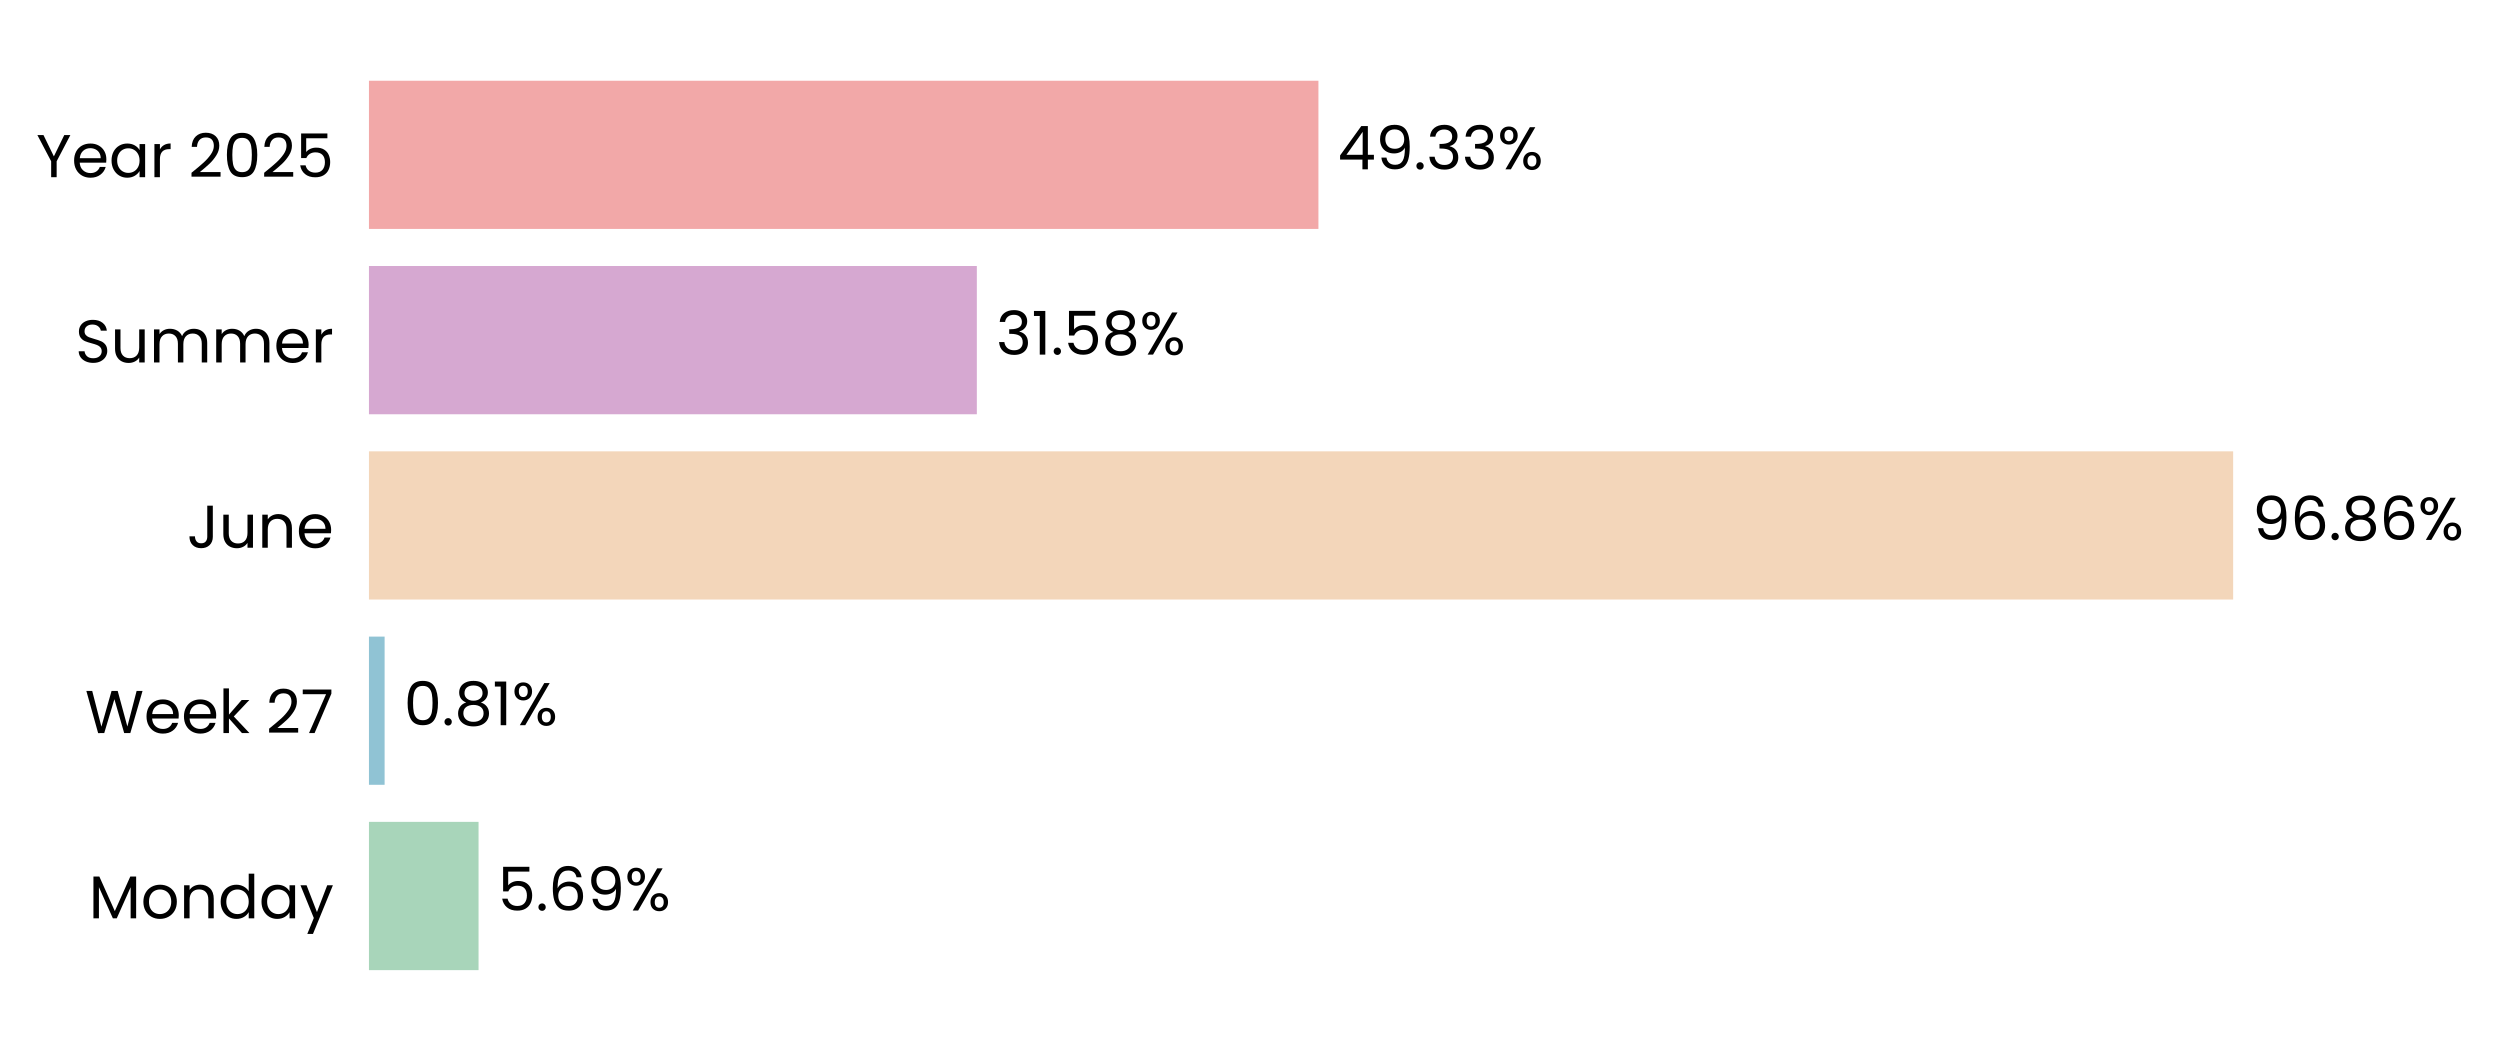
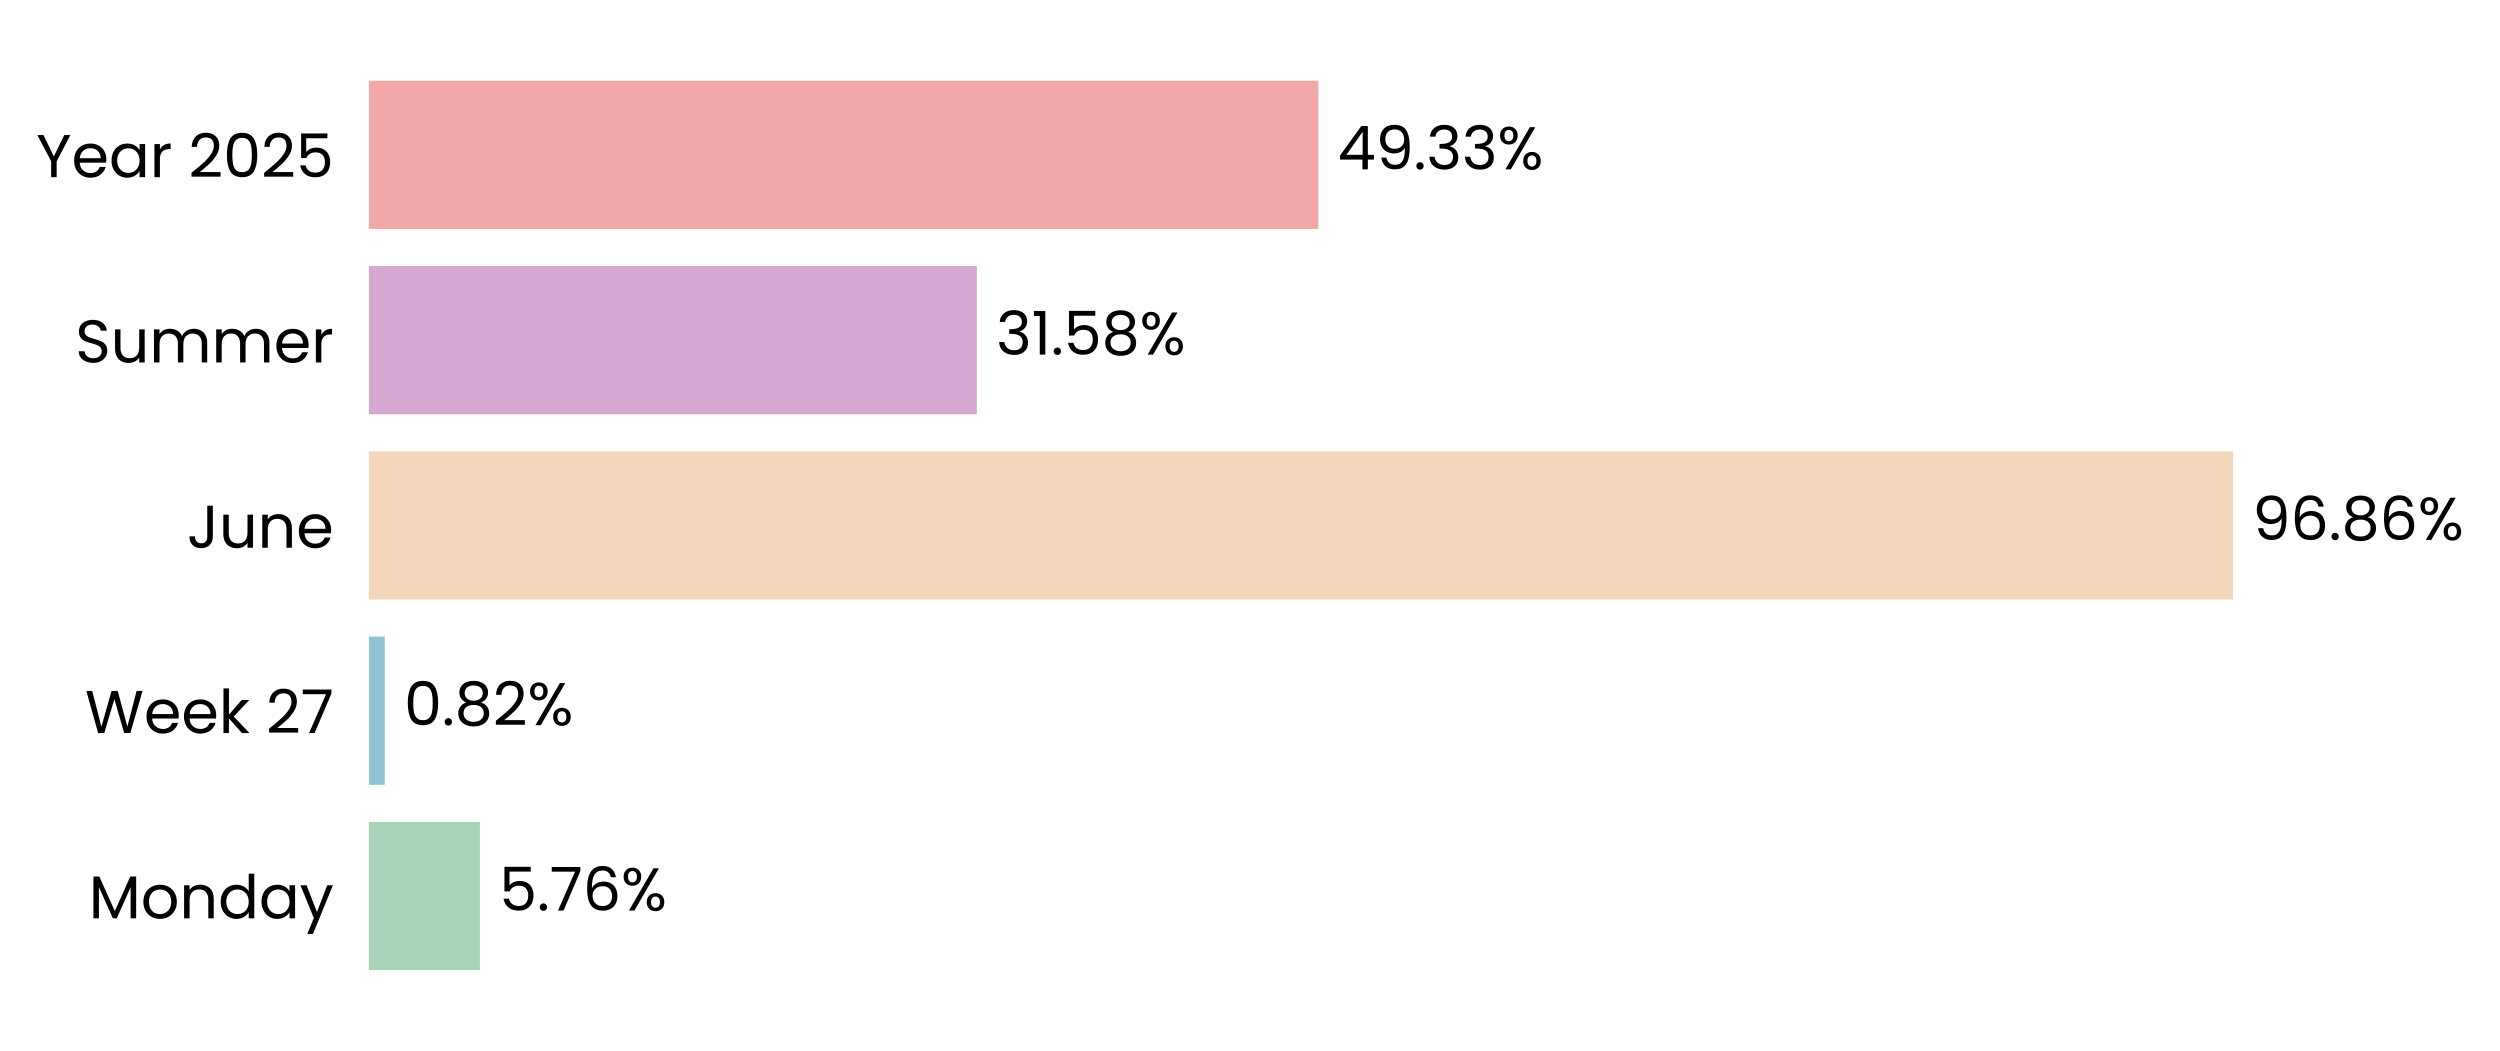
<svg xmlns="http://www.w3.org/2000/svg" xmlns:xlink="http://www.w3.org/1999/xlink" width="496.746pt" height="208.8pt" viewBox="0 0 496.746 208.8" version="1.1">
  <defs>
    <style type="text/css">*{stroke-linejoin: round; stroke-linecap: butt}</style>
  </defs>
  <g id="figure_1">
    <g id="patch_1">
      <path d="M 0 208.8  L 496.746 208.8  L 496.746 0  L 0 0  L 0 208.8  z " style="fill: none" />
    </g>
    <g id="axes_1">
      <g id="patch_2">
-         <path d="M 73.311 201.6  L 455.744 201.6  L 455.744 7.2  L 73.311 7.2  L 73.311 201.6  z " style="fill: none" />
+         <path d="M 73.311 201.6  L 455.735 201.6  L 455.735 7.2  L 73.311 7.2  L 73.311 201.6  z " style="fill: none" />
      </g>
      <g id="patch_3">
-         <path d="M 73.311 192.764  L 95.089 192.764  L 95.089 163.309  L 73.311 163.309  z " clip-path="url(#pfff6c10035)" style="fill: #a8d5ba" />
+         <path d="M 73.311 192.764  L 95.354 192.764  L 95.354 163.309  L 73.311 163.309  z " clip-path="url(#p1f881c6a84)" style="fill: #a8d5ba" />
      </g>
      <g id="patch_4">
-         <path d="M 73.311 155.945  L 76.422 155.945  L 76.422 126.491  L 73.311 126.491  z " clip-path="url(#pfff6c10035)" style="fill: #90c3d4" />
+         <path d="M 73.311 155.945  L 76.46 155.945  L 76.46 126.491  L 73.311 126.491  z " clip-path="url(#p1f881c6a84)" style="fill: #90c3d4" />
      </g>
      <g id="patch_5">
-         <path d="M 73.311 119.127  L 443.722 119.127  L 443.722 89.673  L 73.311 89.673  z " clip-path="url(#pfff6c10035)" style="fill: #f3d6ba" />
+         <path d="M 73.311 119.127  L 443.722 119.127  L 443.722 89.673  L 73.311 89.673  z " clip-path="url(#p1f881c6a84)" style="fill: #f3d6ba" />
      </g>
      <g id="patch_6">
-         <path d="M 73.311 82.309  L 194.097 82.309  L 194.097 52.855  L 73.311 52.855  z " clip-path="url(#pfff6c10035)" style="fill: #d6a8d1" />
+         <path d="M 73.311 82.309  L 194.097 82.309  L 194.097 52.855  L 73.311 52.855  z " clip-path="url(#p1f881c6a84)" style="fill: #d6a8d1" />
      </g>
      <g id="patch_7">
-         <path d="M 73.311 45.491  L 261.968 45.491  L 261.968 16.036  L 73.311 16.036  z " clip-path="url(#pfff6c10035)" style="fill: #f2a8a8" />
+         <path d="M 73.311 45.491  L 261.964 45.491  L 261.964 16.036  L 73.311 16.036  z " clip-path="url(#p1f881c6a84)" style="fill: #f2a8a8" />
      </g>
      <g id="matplotlib.axis_1">
        <g id="ytick_1">
          <g id="text_1">
            <g transform="translate(17.64187 182.4764) scale(0.12 -0.12)">
              <defs>
                <path id="Poppins-Regular-4d" d="M 5018 4429  L 5018 0  L 4435 0  L 4435 3302  L 2963 0  L 2554 0  L 1075 3309  L 1075 0  L 493 0  L 493 4429  L 1120 4429  L 2758 768  L 4397 4429  L 5018 4429  z " transform="scale(0.015625)" />
                <path id="Poppins-Regular-6f" d="M 2022 -58  Q 1530 -58 1130 166  Q 730 390 502 803  Q 275 1216 275 1760  Q 275 2298 508 2710  Q 742 3123 1145 3344  Q 1549 3565 2048 3565  Q 2547 3565 2950 3344  Q 3354 3123 3587 2713  Q 3821 2304 3821 1760  Q 3821 1216 3581 803  Q 3341 390 2931 166  Q 2522 -58 2022 -58  z M 2022 454  Q 2336 454 2611 601  Q 2886 749 3056 1043  Q 3226 1338 3226 1760  Q 3226 2182 3059 2476  Q 2893 2771 2624 2915  Q 2355 3059 2042 3059  Q 1722 3059 1456 2915  Q 1190 2771 1030 2476  Q 870 2182 870 1760  Q 870 1331 1027 1036  Q 1184 742 1446 598  Q 1709 454 2022 454  z " transform="scale(0.015625)" />
                <path id="Poppins-Regular-6e" d="M 2202 3571  Q 2842 3571 3238 3184  Q 3635 2797 3635 2067  L 3635 0  L 3059 0  L 3059 1984  Q 3059 2509 2796 2787  Q 2534 3066 2080 3066  Q 1619 3066 1347 2778  Q 1075 2490 1075 1939  L 1075 0  L 493 0  L 493 3507  L 1075 3507  L 1075 3008  Q 1248 3277 1545 3424  Q 1843 3571 2202 3571  z " transform="scale(0.015625)" />
                <path id="Poppins-Regular-64" d="M 275 1766  Q 275 2304 492 2710  Q 710 3117 1091 3341  Q 1472 3565 1946 3565  Q 2355 3565 2707 3376  Q 3059 3187 3245 2880  L 3245 4736  L 3834 4736  L 3834 0  L 3245 0  L 3245 659  Q 3072 346 2733 144  Q 2394 -58 1939 -58  Q 1472 -58 1091 172  Q 710 403 492 819  Q 275 1235 275 1766  z M 3245 1760  Q 3245 2157 3085 2451  Q 2925 2746 2653 2902  Q 2381 3059 2054 3059  Q 1728 3059 1459 2905  Q 1190 2752 1030 2457  Q 870 2163 870 1766  Q 870 1363 1030 1065  Q 1190 768 1459 611  Q 1728 454 2054 454  Q 2381 454 2653 611  Q 2925 768 3085 1065  Q 3245 1363 3245 1760  z " transform="scale(0.015625)" />
                <path id="Poppins-Regular-61" d="M 275 1766  Q 275 2304 492 2710  Q 710 3117 1091 3341  Q 1472 3565 1939 3565  Q 2400 3565 2739 3366  Q 3078 3168 3245 2867  L 3245 3507  L 3834 3507  L 3834 0  L 3245 0  L 3245 653  Q 3072 346 2729 144  Q 2387 -58 1933 -58  Q 1466 -58 1088 172  Q 710 403 492 819  Q 275 1235 275 1766  z M 3245 1760  Q 3245 2157 3085 2451  Q 2925 2746 2653 2902  Q 2381 3059 2054 3059  Q 1728 3059 1459 2905  Q 1190 2752 1030 2457  Q 870 2163 870 1766  Q 870 1363 1030 1065  Q 1190 768 1459 611  Q 1728 454 2054 454  Q 2381 454 2653 611  Q 2925 768 3085 1065  Q 3245 1363 3245 1760  z " transform="scale(0.015625)" />
                <path id="Poppins-Regular-79" d="M 3514 3507  L 1402 -1651  L 800 -1651  L 1491 38  L 77 3507  L 723 3507  L 1824 666  L 2912 3507  L 3514 3507  z " transform="scale(0.015625)" />
              </defs>
              <use xlink:href="#Poppins-Regular-4d" />
              <use xlink:href="#Poppins-Regular-6f" transform="translate(86.09999 0)" />
              <use xlink:href="#Poppins-Regular-6e" transform="translate(150.1 0)" />
              <use xlink:href="#Poppins-Regular-64" transform="translate(214.1 0)" />
              <use xlink:href="#Poppins-Regular-61" transform="translate(281.7 0)" />
              <use xlink:href="#Poppins-Regular-79" transform="translate(349.2999 0)" />
            </g>
          </g>
        </g>
        <g id="ytick_2">
          <g id="text_2">
            <g transform="translate(16.88437 145.6582) scale(0.12 -0.12)">
              <defs>
                <path id="Poppins-Regular-57" d="M 6099 4461  L 4806 0  L 4154 0  L 3117 3590  L 2042 0  L 1395 -6  L 147 4461  L 768 4461  L 1741 678  L 2816 4461  L 3469 4461  L 4493 691  L 5472 4461  L 6099 4461  z " transform="scale(0.015625)" />
                <path id="Poppins-Regular-65" d="M 3693 1888  Q 3693 1722 3674 1536  L 870 1536  Q 902 1018 1225 726  Q 1549 435 2010 435  Q 2387 435 2640 611  Q 2893 787 2995 1082  L 3622 1082  Q 3482 576 3059 259  Q 2637 -58 2010 -58  Q 1510 -58 1116 166  Q 723 390 499 803  Q 275 1216 275 1760  Q 275 2304 492 2713  Q 710 3123 1104 3344  Q 1498 3565 2010 3565  Q 2509 3565 2893 3347  Q 3277 3130 3485 2749  Q 3693 2368 3693 1888  z M 3091 2010  Q 3091 2342 2944 2582  Q 2797 2822 2544 2947  Q 2291 3072 1984 3072  Q 1542 3072 1232 2790  Q 922 2509 877 2010  L 3091 2010  z " transform="scale(0.015625)" />
                <path id="Poppins-Regular-6b" d="M 2451 0  L 1075 1549  L 1075 0  L 493 0  L 493 4736  L 1075 4736  L 1075 1952  L 2426 3507  L 3238 3507  L 1587 1760  L 3245 0  L 2451 0  z " transform="scale(0.015625)" />
                <path id="Poppins-Regular-20" transform="scale(0.015625)" />
                <path id="Poppins-Regular-32" d="M 326 467  Q 1139 1120 1600 1539  Q 2061 1958 2377 2416  Q 2694 2874 2694 3315  Q 2694 3731 2492 3971  Q 2291 4211 1843 4211  Q 1408 4211 1168 3939  Q 928 3667 909 3213  L 346 3213  Q 371 3930 780 4320  Q 1190 4710 1837 4710  Q 2496 4710 2883 4345  Q 3270 3981 3270 3341  Q 3270 2810 2953 2307  Q 2637 1805 2233 1424  Q 1830 1043 1203 538  L 3405 538  L 3405 51  L 326 51  L 326 467  z " transform="scale(0.015625)" />
                <path id="Poppins-Regular-37" d="M 3245 4173  L 1466 0  L 877 0  L 2682 4115  L 211 4115  L 211 4614  L 3245 4614  L 3245 4173  z " transform="scale(0.015625)" />
              </defs>
              <use xlink:href="#Poppins-Regular-57" />
              <use xlink:href="#Poppins-Regular-65" transform="translate(97.59999 0)" />
              <use xlink:href="#Poppins-Regular-65" transform="translate(159.6 0)" />
              <use xlink:href="#Poppins-Regular-6b" transform="translate(221.6 0)" />
              <use xlink:href="#Poppins-Regular-20" transform="translate(273.0999 0)" />
              <use xlink:href="#Poppins-Regular-32" transform="translate(299.7999 0)" />
              <use xlink:href="#Poppins-Regular-37" transform="translate(357.2999 0)" />
            </g>
          </g>
        </g>
        <g id="ytick_3">
          <g id="text_3">
            <g transform="translate(37.15125 108.84) scale(0.12 -0.12)">
              <defs>
                <path id="Poppins-Regular-4a" d="M 2739 4461  L 2739 1165  Q 2739 614 2400 284  Q 2061 -45 1504 -45  Q 941 -45 601 291  Q 262 627 262 1210  L 845 1210  Q 851 883 1014 678  Q 1178 474 1504 474  Q 1830 474 1990 669  Q 2150 864 2150 1165  L 2150 4461  L 2739 4461  z " transform="scale(0.015625)" />
                <path id="Poppins-Regular-75" d="M 3603 3507  L 3603 0  L 3021 0  L 3021 518  Q 2854 250 2556 99  Q 2259 -51 1901 -51  Q 1491 -51 1164 118  Q 838 288 649 627  Q 461 966 461 1453  L 461 3507  L 1037 3507  L 1037 1530  Q 1037 1011 1299 732  Q 1562 454 2016 454  Q 2483 454 2752 742  Q 3021 1030 3021 1581  L 3021 3507  L 3603 3507  z " transform="scale(0.015625)" />
              </defs>
              <use xlink:href="#Poppins-Regular-4a" />
              <use xlink:href="#Poppins-Regular-75" transform="translate(52.99999 0)" />
              <use xlink:href="#Poppins-Regular-6e" transform="translate(117 0)" />
              <use xlink:href="#Poppins-Regular-65" transform="translate(181 0)" />
            </g>
          </g>
        </g>
        <g id="ytick_4">
          <g id="text_4">
            <g transform="translate(14.95125 72.02182) scale(0.12 -0.12)">
              <defs>
                <path id="Poppins-Regular-53" d="M 1907 -45  Q 1466 -45 1117 112  Q 768 269 569 547  Q 371 826 365 1190  L 986 1190  Q 1018 877 1245 662  Q 1472 448 1907 448  Q 2323 448 2563 656  Q 2803 864 2803 1190  Q 2803 1446 2662 1606  Q 2522 1766 2310 1849  Q 2099 1933 1741 2029  Q 1299 2144 1033 2259  Q 768 2374 579 2620  Q 390 2867 390 3283  Q 390 3648 576 3929  Q 762 4211 1098 4364  Q 1434 4518 1869 4518  Q 2496 4518 2896 4204  Q 3296 3891 3347 3373  L 2707 3373  Q 2675 3629 2438 3824  Q 2202 4019 1811 4019  Q 1446 4019 1216 3830  Q 986 3642 986 3302  Q 986 3059 1123 2905  Q 1261 2752 1462 2672  Q 1664 2592 2029 2490  Q 2470 2368 2739 2249  Q 3008 2131 3200 1884  Q 3392 1638 3392 1216  Q 3392 890 3219 602  Q 3046 314 2707 134  Q 2368 -45 1907 -45  z " transform="scale(0.015625)" />
                <path id="Poppins-Regular-6d" d="M 4710 3571  Q 5120 3571 5440 3401  Q 5760 3232 5945 2893  Q 6131 2554 6131 2067  L 6131 0  L 5555 0  L 5555 1984  Q 5555 2509 5296 2787  Q 5037 3066 4595 3066  Q 4141 3066 3872 2774  Q 3603 2483 3603 1933  L 3603 0  L 3027 0  L 3027 1984  Q 3027 2509 2768 2787  Q 2509 3066 2067 3066  Q 1613 3066 1344 2774  Q 1075 2483 1075 1933  L 1075 0  L 493 0  L 493 3507  L 1075 3507  L 1075 3002  Q 1248 3277 1539 3424  Q 1830 3571 2182 3571  Q 2624 3571 2963 3372  Q 3302 3174 3469 2790  Q 3616 3162 3955 3366  Q 4294 3571 4710 3571  z " transform="scale(0.015625)" />
                <path id="Poppins-Regular-72" d="M 1075 2938  Q 1229 3238 1513 3404  Q 1798 3571 2208 3571  L 2208 2970  L 2054 2970  Q 1075 2970 1075 1907  L 1075 0  L 493 0  L 493 3507  L 1075 3507  L 1075 2938  z " transform="scale(0.015625)" />
              </defs>
              <use xlink:href="#Poppins-Regular-53" />
              <use xlink:href="#Poppins-Regular-75" transform="translate(58.7 0)" />
              <use xlink:href="#Poppins-Regular-6d" transform="translate(122.7 0)" />
              <use xlink:href="#Poppins-Regular-6d" transform="translate(225.7 0)" />
              <use xlink:href="#Poppins-Regular-65" transform="translate(328.7 0)" />
              <use xlink:href="#Poppins-Regular-72" transform="translate(390.6999 0)" />
            </g>
          </g>
        </g>
        <g id="ytick_5">
          <g id="text_5">
            <g transform="translate(7.2 35.20364) scale(0.12 -0.12)">
              <defs>
                <path id="Poppins-Regular-59" d="M 3616 4461  L 2163 1683  L 2163 0  L 1581 0  L 1581 1683  L 122 4461  L 768 4461  L 1869 2202  L 2970 4461  L 3616 4461  z " transform="scale(0.015625)" />
                <path id="Poppins-Regular-30" d="M 397 2362  Q 397 3462 755 4080  Q 1114 4698 2010 4698  Q 2899 4698 3257 4080  Q 3616 3462 3616 2362  Q 3616 1242 3257 621  Q 2899 0 2010 0  Q 1114 0 755 621  Q 397 1242 397 2362  z M 3040 2362  Q 3040 2918 2966 3305  Q 2893 3693 2665 3929  Q 2438 4166 2010 4166  Q 1574 4166 1347 3929  Q 1120 3693 1046 3305  Q 973 2918 973 2362  Q 973 1786 1046 1395  Q 1120 1005 1347 768  Q 1574 531 2010 531  Q 2438 531 2665 768  Q 2893 1005 2966 1395  Q 3040 1786 3040 2362  z " transform="scale(0.015625)" />
                <path id="Poppins-Regular-35" d="M 3347 4122  L 1101 4122  L 1101 2662  Q 1248 2867 1536 2998  Q 1824 3130 2157 3130  Q 2688 3130 3021 2909  Q 3354 2688 3498 2339  Q 3642 1990 3642 1600  Q 3642 1139 3469 774  Q 3296 410 2941 198  Q 2586 -13 2061 -13  Q 1389 -13 973 332  Q 557 678 467 1254  L 1037 1254  Q 1120 890 1389 685  Q 1658 480 2067 480  Q 2573 480 2829 784  Q 3085 1088 3085 1587  Q 3085 2086 2829 2358  Q 2573 2630 2074 2630  Q 1734 2630 1481 2467  Q 1229 2304 1114 2022  L 563 2022  L 563 4634  L 3347 4634  L 3347 4122  z " transform="scale(0.015625)" />
              </defs>
              <use xlink:href="#Poppins-Regular-59" />
              <use xlink:href="#Poppins-Regular-65" transform="translate(58.39999 0)" />
              <use xlink:href="#Poppins-Regular-61" transform="translate(120.4 0)" />
              <use xlink:href="#Poppins-Regular-72" transform="translate(188 0)" />
              <use xlink:href="#Poppins-Regular-20" transform="translate(225.3 0)" />
              <use xlink:href="#Poppins-Regular-32" transform="translate(252 0)" />
              <use xlink:href="#Poppins-Regular-30" transform="translate(309.4999 0)" />
              <use xlink:href="#Poppins-Regular-32" transform="translate(372.2999 0)" />
              <use xlink:href="#Poppins-Regular-35" transform="translate(429.7999 0)" />
            </g>
          </g>
        </g>
      </g>
      <g id="text_6">
-         <g transform="translate(98.91299 180.9164) scale(0.12 -0.12)">
+         <g transform="translate(99.17795 180.9164) scale(0.12 -0.12)">
          <defs>
            <path id="Poppins-Regular-2e" d="M 678 -38  Q 512 -38 397 77  Q 282 192 282 358  Q 282 525 397 640  Q 512 755 678 755  Q 838 755 950 640  Q 1062 525 1062 358  Q 1062 192 950 77  Q 838 -38 678 -38  z " transform="scale(0.015625)" />
            <path id="Poppins-Regular-36" d="M 2976 3526  Q 2835 4237 2099 4237  Q 1530 4237 1248 3798  Q 966 3360 973 2355  Q 1120 2688 1462 2877  Q 1805 3066 2227 3066  Q 2886 3066 3280 2656  Q 3674 2246 3674 1523  Q 3674 1088 3504 742  Q 3334 397 2992 192  Q 2650 -13 2163 -13  Q 1504 -13 1133 281  Q 762 576 614 1094  Q 467 1613 467 2374  Q 467 4723 2106 4723  Q 2733 4723 3091 4384  Q 3450 4045 3514 3526  L 2976 3526  z M 2106 2573  Q 1830 2573 1587 2461  Q 1344 2349 1193 2121  Q 1043 1894 1043 1568  Q 1043 1082 1324 778  Q 1606 474 2131 474  Q 2579 474 2844 752  Q 3110 1030 3110 1504  Q 3110 2003 2854 2288  Q 2598 2573 2106 2573  z " transform="scale(0.015625)" />
-             <path id="Poppins-Regular-39" d="M 1146 1242  Q 1210 877 1443 678  Q 1677 480 2074 480  Q 2605 480 2857 896  Q 3110 1312 3098 2298  Q 2963 2010 2649 1846  Q 2336 1683 1952 1683  Q 1523 1683 1187 1859  Q 851 2035 659 2374  Q 467 2714 467 3194  Q 467 3878 864 4297  Q 1261 4717 1990 4717  Q 2886 4717 3248 4134  Q 3610 3552 3610 2400  Q 3610 1594 3466 1069  Q 3322 544 2979 269  Q 2637 -6 2042 -6  Q 1389 -6 1024 346  Q 659 698 608 1242  L 1146 1242  z M 2048 2176  Q 2477 2176 2752 2441  Q 3027 2707 3027 3162  Q 3027 3642 2758 3936  Q 2490 4230 2003 4230  Q 1555 4230 1289 3948  Q 1024 3667 1024 3206  Q 1024 2739 1286 2457  Q 1549 2176 2048 2176  z " transform="scale(0.015625)" />
            <path id="Poppins-Regular-25" d="M 269 3584  Q 269 4019 531 4278  Q 794 4538 1203 4538  Q 1613 4538 1875 4278  Q 2138 4019 2138 3584  Q 2138 3142 1875 2883  Q 1613 2624 1203 2624  Q 794 2624 531 2883  Q 269 3142 269 3584  z M 4006 4467  L 1414 0  L 838 0  L 3430 4467  L 4006 4467  z M 1203 4179  Q 986 4179 861 4028  Q 736 3878 736 3584  Q 736 3290 861 3136  Q 986 2982 1203 2982  Q 1421 2982 1549 3139  Q 1677 3296 1677 3584  Q 1677 3878 1549 4028  Q 1421 4179 1203 4179  z M 2720 883  Q 2720 1325 2982 1584  Q 3245 1843 3654 1843  Q 4064 1843 4323 1584  Q 4582 1325 4582 883  Q 4582 448 4323 185  Q 4064 -77 3654 -77  Q 3245 -77 2982 182  Q 2720 442 2720 883  z M 3648 1478  Q 3430 1478 3302 1328  Q 3174 1178 3174 883  Q 3174 595 3302 444  Q 3430 294 3648 294  Q 3866 294 3994 444  Q 4122 595 4122 883  Q 4122 1178 3994 1328  Q 3866 1478 3648 1478  z " transform="scale(0.015625)" />
          </defs>
          <use xlink:href="#Poppins-Regular-35" />
          <use xlink:href="#Poppins-Regular-2e" transform="translate(62.79999 0)" />
-           <use xlink:href="#Poppins-Regular-36" transform="translate(83.79997 0)" />
-           <use xlink:href="#Poppins-Regular-39" transform="translate(147.3 0)" />
-           <use xlink:href="#Poppins-Regular-25" transform="translate(210.2999 0)" />
+           <use xlink:href="#Poppins-Regular-37" transform="translate(83.79997 0)" />
+           <use xlink:href="#Poppins-Regular-36" transform="translate(138.4 0)" />
+           <use xlink:href="#Poppins-Regular-25" transform="translate(201.8999 0)" />
        </g>
      </g>
      <g id="text_7">
-         <g transform="translate(80.24663 144.0982) scale(0.12 -0.12)">
+         <g transform="translate(80.28441 144.0982) scale(0.12 -0.12)">
          <defs>
            <path id="Poppins-Regular-38" d="M 1242 2406  Q 883 2547 691 2816  Q 499 3085 499 3469  Q 499 3814 672 4092  Q 845 4371 1187 4534  Q 1530 4698 2016 4698  Q 2502 4698 2844 4534  Q 3187 4371 3363 4092  Q 3539 3814 3539 3469  Q 3539 3098 3340 2819  Q 3142 2541 2797 2406  Q 3194 2285 3427 1981  Q 3661 1677 3661 1248  Q 3661 832 3456 521  Q 3251 211 2876 41  Q 2502 -128 2016 -128  Q 1530 -128 1162 41  Q 794 211 589 521  Q 384 832 384 1248  Q 384 1677 614 1984  Q 845 2291 1242 2406  z M 2976 3398  Q 2976 3789 2720 4000  Q 2464 4211 2016 4211  Q 1574 4211 1318 4000  Q 1062 3789 1062 3392  Q 1062 3034 1328 2816  Q 1594 2598 2016 2598  Q 2445 2598 2710 2819  Q 2976 3040 2976 3398  z M 2016 2150  Q 1542 2150 1241 1929  Q 941 1709 941 1267  Q 941 858 1232 608  Q 1523 358 2016 358  Q 2509 358 2797 608  Q 3085 858 3085 1267  Q 3085 1696 2790 1923  Q 2496 2150 2016 2150  z " transform="scale(0.015625)" />
-             <path id="Poppins-Regular-31" d="M 243 4096  L 243 4627  L 1446 4627  L 1446 0  L 858 0  L 858 4096  L 243 4096  z " transform="scale(0.015625)" />
          </defs>
          <use xlink:href="#Poppins-Regular-30" />
          <use xlink:href="#Poppins-Regular-2e" transform="translate(62.79999 0)" />
          <use xlink:href="#Poppins-Regular-38" transform="translate(83.79997 0)" />
-           <use xlink:href="#Poppins-Regular-31" transform="translate(146.9 0)" />
-           <use xlink:href="#Poppins-Regular-25" transform="translate(178.8999 0)" />
+           <use xlink:href="#Poppins-Regular-32" transform="translate(146.9 0)" />
+           <use xlink:href="#Poppins-Regular-25" transform="translate(204.3999 0)" />
        </g>
      </g>
      <g id="text_8">
        <g transform="translate(447.5463 107.28) scale(0.12 -0.12)">
+           <defs>
+             <path id="Poppins-Regular-39" d="M 1146 1242  Q 1210 877 1443 678  Q 1677 480 2074 480  Q 2605 480 2857 896  Q 3110 1312 3098 2298  Q 2963 2010 2649 1846  Q 2336 1683 1952 1683  Q 1523 1683 1187 1859  Q 851 2035 659 2374  Q 467 2714 467 3194  Q 467 3878 864 4297  Q 1261 4717 1990 4717  Q 2886 4717 3248 4134  Q 3610 3552 3610 2400  Q 3610 1594 3466 1069  Q 3322 544 2979 269  Q 2637 -6 2042 -6  Q 1389 -6 1024 346  Q 659 698 608 1242  L 1146 1242  z M 2048 2176  Q 2477 2176 2752 2441  Q 3027 2707 3027 3162  Q 3027 3642 2758 3936  Q 2490 4230 2003 4230  Q 1555 4230 1289 3948  Q 1024 3667 1024 3206  Q 1024 2739 1286 2457  Q 1549 2176 2048 2176  z " transform="scale(0.015625)" />
+           </defs>
          <use xlink:href="#Poppins-Regular-39" />
          <use xlink:href="#Poppins-Regular-36" transform="translate(62.99999 0)" />
          <use xlink:href="#Poppins-Regular-2e" transform="translate(126.5 0)" />
          <use xlink:href="#Poppins-Regular-38" transform="translate(147.5 0)" />
          <use xlink:href="#Poppins-Regular-36" transform="translate(210.5999 0)" />
          <use xlink:href="#Poppins-Regular-25" transform="translate(274.0999 0)" />
        </g>
      </g>
      <g id="text_9">
-         <g transform="translate(197.9217 70.46182) scale(0.12 -0.12)">
+         <g transform="translate(197.9216 70.46182) scale(0.12 -0.12)">
          <defs>
            <path id="Poppins-Regular-33" d="M 384 3462  Q 429 4051 838 4384  Q 1248 4717 1901 4717  Q 2336 4717 2653 4560  Q 2970 4403 3133 4134  Q 3296 3866 3296 3526  Q 3296 3130 3069 2842  Q 2842 2554 2477 2470  L 2477 2438  Q 2893 2336 3136 2035  Q 3379 1734 3379 1248  Q 3379 883 3212 592  Q 3046 301 2713 134  Q 2381 -32 1914 -32  Q 1235 -32 800 323  Q 365 678 314 1331  L 877 1331  Q 922 947 1190 704  Q 1459 461 1907 461  Q 2355 461 2588 694  Q 2822 928 2822 1299  Q 2822 1779 2502 1990  Q 2182 2202 1536 2202  L 1389 2202  L 1389 2688  L 1542 2688  Q 2131 2694 2432 2883  Q 2733 3072 2733 3469  Q 2733 3808 2512 4013  Q 2291 4218 1882 4218  Q 1485 4218 1241 4013  Q 998 3808 954 3462  L 384 3462  z " transform="scale(0.015625)" />
+             <path id="Poppins-Regular-31" d="M 243 4096  L 243 4627  L 1446 4627  L 1446 0  L 858 0  L 858 4096  L 243 4096  z " transform="scale(0.015625)" />
          </defs>
          <use xlink:href="#Poppins-Regular-33" />
          <use xlink:href="#Poppins-Regular-31" transform="translate(58.89999 0)" />
          <use xlink:href="#Poppins-Regular-2e" transform="translate(90.89998 0)" />
          <use xlink:href="#Poppins-Regular-35" transform="translate(111.9 0)" />
          <use xlink:href="#Poppins-Regular-38" transform="translate(174.7 0)" />
          <use xlink:href="#Poppins-Regular-25" transform="translate(237.7999 0)" />
        </g>
      </g>
      <g id="text_10">
-         <g transform="translate(265.7921 33.64364) scale(0.12 -0.12)">
+         <g transform="translate(265.7883 33.64364) scale(0.12 -0.12)">
          <defs>
            <path id="Poppins-Regular-34" d="M 256 1030  L 256 1472  L 2502 4582  L 3200 4582  L 3200 1536  L 3840 1536  L 3840 1030  L 3200 1030  L 3200 0  L 2624 0  L 2624 1030  L 256 1030  z M 2650 3974  L 928 1536  L 2650 1536  L 2650 3974  z " transform="scale(0.015625)" />
          </defs>
          <use xlink:href="#Poppins-Regular-34" />
          <use xlink:href="#Poppins-Regular-39" transform="translate(62.89999 0)" />
          <use xlink:href="#Poppins-Regular-2e" transform="translate(125.9 0)" />
          <use xlink:href="#Poppins-Regular-33" transform="translate(146.9 0)" />
          <use xlink:href="#Poppins-Regular-33" transform="translate(205.8 0)" />
          <use xlink:href="#Poppins-Regular-25" transform="translate(264.7 0)" />
        </g>
      </g>
    </g>
  </g>
  <defs>
-     <clipPath id="pfff6c10035">
-       <rect x="73.311" y="7.2" width="382.433" height="194.4" />
+     <clipPath id="p1f881c6a84">
+       <rect x="73.311" y="7.2" width="382.424" height="194.4" />
    </clipPath>
  </defs>
</svg>
